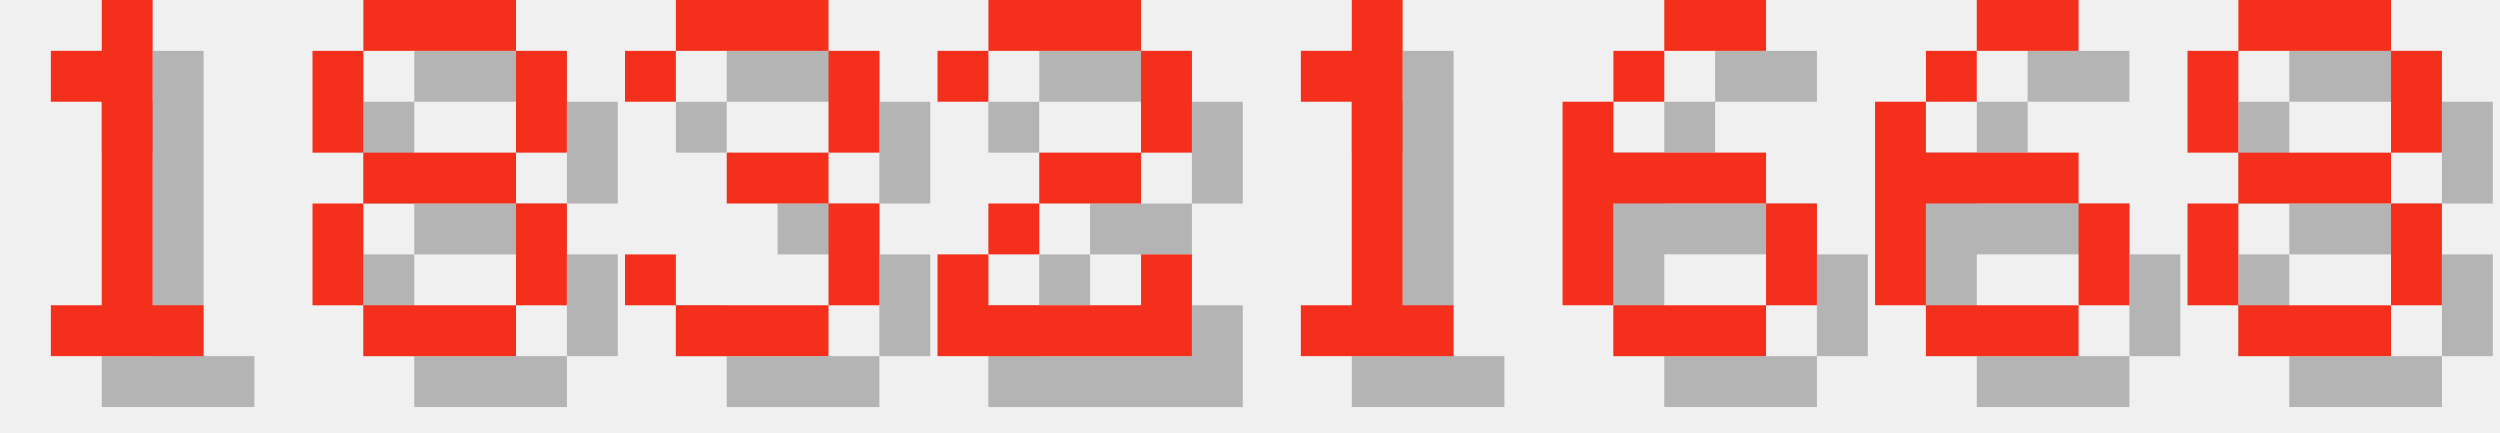
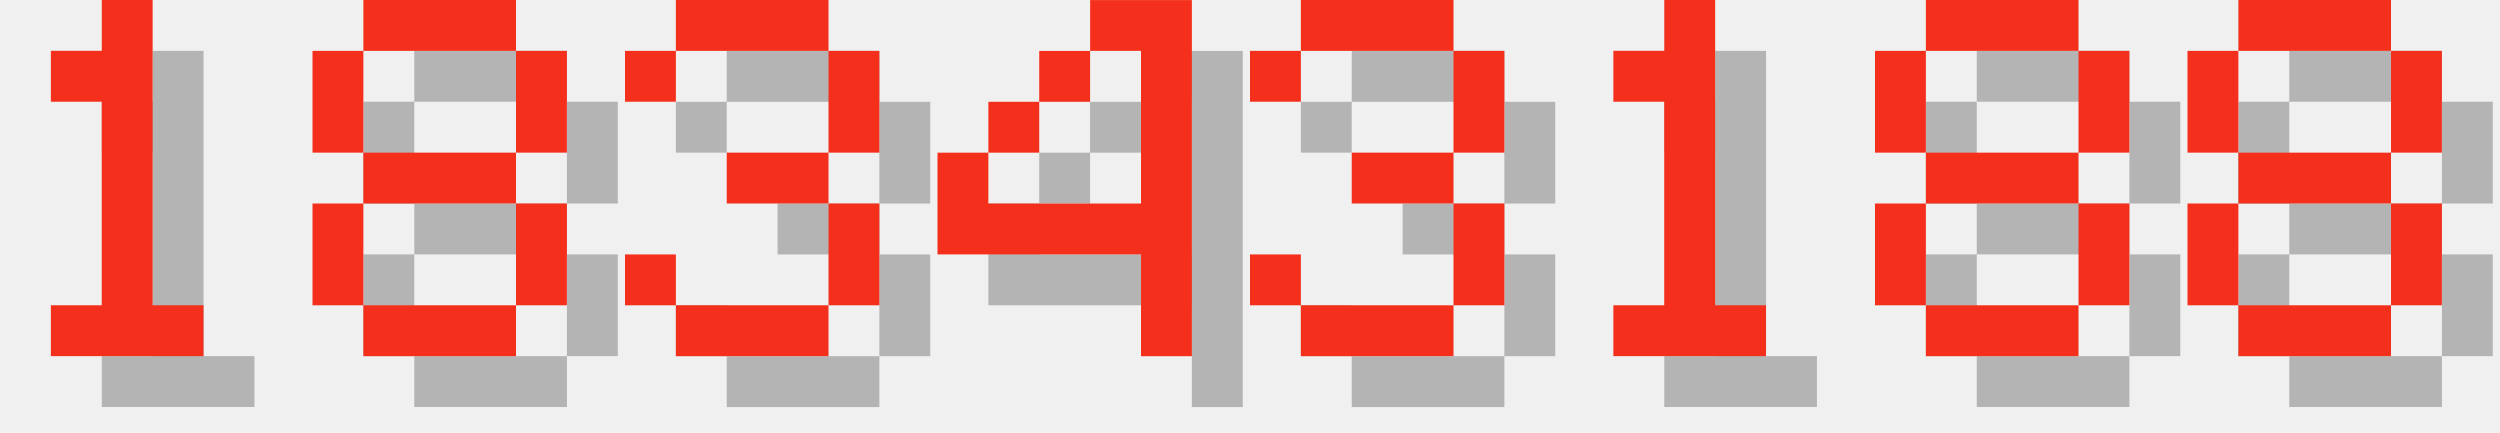
<svg xmlns="http://www.w3.org/2000/svg" version="1.1" width="208.0" height="36">
  <style>
        .text-foreground {
            fill: #F4301C;
        }
        .text-shadow {
            fill: #000000;
            fill-opacity: 0.25;
        }
    </style>
  <g class="digit" id="digit_1" transform="translate(0.0, 0), scale(4)">
    <path id="digit_1_shadow" class="text-shadow" d="m2.117 2.117v1.058h1.058v4.233h-1.058v1.058h3.175v-1.058h-1.058v-6.35h-1.058v1.058h-1.058z" fill-opacity=".5" style="paint-order:stroke fill markers" />
    <path id="digit_1_fg" class="text-foreground" d="m1.058 1.058v1.058h1.058v4.233h-1.058v1.058h3.175v-1.058h-1.058v-6.35h-1.058v1.058h-1.058z" fill="#fff" style="paint-order:stroke fill markers" />
  </g>
  <g class="digit" id="digit_8" transform="translate(26.0, 0), scale(4)">
    <path id="digit_8_shadow" class="text-shadow" d="m2.117 1.058v1.058h3.175v-1.058h-3.175zm3.175 1.058v2.117h1.058v-2.117h-1.058zm0 2.117h-3.175v1.058h3.175v-1.058zm0 1.058v2.117h1.058v-2.117h-1.058zm0 2.117h-3.175v1.058h3.175v-1.058zm-3.175 0v-2.117h-1.058v2.117h1.058zm0-3.175v-2.117h-1.058v2.117h1.058z" fill-opacity=".5" style="paint-order:stroke fill markers" />
    <path id="digit_8_fg" class="text-foreground" d="m1.058 0v1.058h3.175v-1.058h-3.175zm3.175 1.058v2.117h1.058v-2.117h-1.058zm0 2.117h-3.175v1.058h3.175v-1.058zm0 1.058v2.117h1.058v-2.117h-1.058zm0 2.117h-3.175v1.058h3.175v-1.058zm-3.175 0v-2.117h-1.058v2.117h1.058zm0-3.175v-2.117h-1.058v2.117h1.058z" fill="#fff" style="paint-order:stroke fill markers" />
  </g>
  <g class="digit" id="digit_3" transform="translate(52.0, 0), scale(4)">
    <path id="digit_3_shadow" class="text-shadow" d="m1.058 2.117v1.058h1.058v-1.058h3.175v2.117h-2.117v1.058h2.117v2.117h-3.175v-1.058h-1.058v1.058h1.058v1.058h3.175v-1.058h1.058v-2.117h-1.058v-1.058h1.058v-2.117h-1.058v-1.058h-3.175v1.058h-1.058z" fill-opacity=".5" style="paint-order:stroke fill markers" />
    <path id="digit_3_fg" class="text-foreground" d="m0 1.058v1.058h1.058v-1.058h3.175v2.117h-2.117v1.058h2.117v2.117h-3.175v-1.058h-1.058v1.058h1.058v1.058h3.175v-1.058h1.058v-2.117h-1.058v-1.058h1.058v-2.117h-1.058v-1.058h-3.175v1.058h-1.058z" fill="#fff" style="paint-order:stroke fill markers" />
  </g>
-   <g class="digit" id="digit_2" transform="translate(78.0, 0), scale(4)">
-     <path id="digit_2_shadow" class="text-shadow" d="m1.058 2.117v1.058h1.058v-1.058h3.175v2.117h-2.117v1.058h-1.058v1.058h-1.058v2.117h5.292v-2.117h-1.058v1.058h-3.175v-1.058h1.058v-1.058h2.117v-1.058h1.058v-2.117h-1.058v-1.058h-3.175v1.058h-1.058z" fill-opacity=".5" style="paint-order:stroke fill markers" />
-     <path id="digit_2_fg" class="text-foreground" d="m0 1.058v1.058h1.058v-1.058h3.175v2.117h-2.117v1.058h-1.058v1.058h-1.058v2.117h5.292v-2.117h-1.058v1.058h-3.175v-1.058h1.058v-1.058h2.117v-1.058h1.058v-2.117h-1.058v-1.058h-3.175v1.058h-1.058z" fill="#fff" style="paint-order:stroke fill markers" />
+   <g class="digit" id="digit_4" transform="translate(78.0, 0), scale(4)">
+     <path id="digit_4_shadow" class="text-shadow" d="m4.233 1.058v1.058h1.058v3.175h-3.175v-1.058h-1.058v2.117h4.233v2.117h1.058v-7.408h-2.117zm-2.117 3.175h1.058v-1.058h-1.058v1.058zm1.058-1.058h1.058v-1.058h-1.058v1.058z" fill-opacity=".5" style="paint-order:stroke fill markers" />
+     <path id="digit_4_fg" class="text-foreground" d="m3.175 0v1.058h1.058v3.175h-3.175v-1.058h-1.058v2.117h4.233v2.117h1.058v-7.408h-2.117zm-2.117 3.175h1.058v-1.058h-1.058v1.058zm1.058-1.058h1.058v-1.058h-1.058v1.058z" fill="#fff" style="paint-order:stroke fill markers" />
  </g>
-   <g class="digit" id="digit_1" transform="translate(104.0, 0), scale(4)">
+   <g class="digit" id="digit_3" transform="translate(104.0, 0), scale(4)">
+     <path id="digit_3_shadow" class="text-shadow" d="m1.058 2.117v1.058h1.058v-1.058h3.175v2.117h-2.117v1.058h2.117v2.117h-3.175v-1.058h-1.058v1.058h1.058v1.058h3.175v-1.058h1.058v-2.117h-1.058v-1.058h1.058v-2.117h-1.058v-1.058h-3.175v1.058h-1.058z" fill-opacity=".5" style="paint-order:stroke fill markers" />
+     <path id="digit_3_fg" class="text-foreground" d="m0 1.058v1.058h1.058v-1.058h3.175v2.117h-2.117v1.058h2.117v2.117h-3.175v-1.058h-1.058v1.058h1.058v1.058h3.175v-1.058h1.058v-2.117h-1.058v-1.058h1.058v-2.117h-1.058v-1.058h-3.175v1.058h-1.058z" fill="#fff" style="paint-order:stroke fill markers" />
+   </g>
+   <g class="digit" id="digit_1" transform="translate(130.0, 0), scale(4)">
    <path id="digit_1_shadow" class="text-shadow" d="m2.117 2.117v1.058h1.058v4.233h-1.058v1.058h3.175v-1.058h-1.058v-6.35h-1.058v1.058h-1.058z" fill-opacity=".5" style="paint-order:stroke fill markers" />
    <path id="digit_1_fg" class="text-foreground" d="m1.058 1.058v1.058h1.058v4.233h-1.058v1.058h3.175v-1.058h-1.058v-6.35h-1.058v1.058h-1.058z" fill="#fff" style="paint-order:stroke fill markers" />
  </g>
-   <g class="digit" id="digit_6" transform="translate(130.0, 0), scale(4)">
-     <path id="digit_6_shadow" class="text-shadow" d="m3.175 1.058v1.058h2.117v-1.058h-2.117zm0 1.058h-1.058v1.058h1.058v-1.058zm-1.058 1.058h-1.058v4.233h1.058v-2.117h3.175v-1.058h-3.175v-1.058zm3.175 2.117v2.117h1.058v-2.117h-1.058zm0 2.117h-3.175v1.058h3.175v-1.058z" fill-opacity=".5" style="paint-order:stroke fill markers" />
-     <path id="digit_6_fg" class="text-foreground" d="m2.117 0v1.058h2.117v-1.058h-2.117zm0 1.058h-1.058v1.058h1.058v-1.058zm-1.058 1.058h-1.058v4.233h1.058v-2.117h3.175v-1.058h-3.175v-1.058zm3.175 2.117v2.117h1.058v-2.117h-1.058zm0 2.117h-3.175v1.058h3.175v-1.058z" fill="#fff" style="paint-order:stroke fill markers" />
-   </g>
-   <g class="digit" id="digit_6" transform="translate(156.0, 0), scale(4)">
-     <path id="digit_6_shadow" class="text-shadow" d="m3.175 1.058v1.058h2.117v-1.058h-2.117zm0 1.058h-1.058v1.058h1.058v-1.058zm-1.058 1.058h-1.058v4.233h1.058v-2.117h3.175v-1.058h-3.175v-1.058zm3.175 2.117v2.117h1.058v-2.117h-1.058zm0 2.117h-3.175v1.058h3.175v-1.058z" fill-opacity=".5" style="paint-order:stroke fill markers" />
-     <path id="digit_6_fg" class="text-foreground" d="m2.117 0v1.058h2.117v-1.058h-2.117zm0 1.058h-1.058v1.058h1.058v-1.058zm-1.058 1.058h-1.058v4.233h1.058v-2.117h3.175v-1.058h-3.175v-1.058zm3.175 2.117v2.117h1.058v-2.117h-1.058zm0 2.117h-3.175v1.058h3.175v-1.058z" fill="#fff" style="paint-order:stroke fill markers" />
+   <g class="digit" id="digit_8" transform="translate(156.0, 0), scale(4)">
+     <path id="digit_8_shadow" class="text-shadow" d="m2.117 1.058v1.058h3.175v-1.058h-3.175zm3.175 1.058v2.117h1.058v-2.117h-1.058zm0 2.117h-3.175v1.058h3.175v-1.058zm0 1.058v2.117h1.058v-2.117h-1.058zm0 2.117h-3.175v1.058h3.175v-1.058zm-3.175 0v-2.117h-1.058v2.117h1.058zm0-3.175v-2.117h-1.058v2.117h1.058z" fill-opacity=".5" style="paint-order:stroke fill markers" />
+     <path id="digit_8_fg" class="text-foreground" d="m1.058 0v1.058h3.175v-1.058h-3.175zm3.175 1.058v2.117h1.058v-2.117h-1.058zm0 2.117h-3.175v1.058h3.175v-1.058zm0 1.058v2.117h1.058v-2.117h-1.058zm0 2.117h-3.175v1.058h3.175v-1.058zm-3.175 0v-2.117h-1.058v2.117h1.058zm0-3.175v-2.117h-1.058v2.117h1.058z" fill="#fff" style="paint-order:stroke fill markers" />
  </g>
  <g class="digit" id="digit_8" transform="translate(182.0, 0), scale(4)">
    <path id="digit_8_shadow" class="text-shadow" d="m2.117 1.058v1.058h3.175v-1.058h-3.175zm3.175 1.058v2.117h1.058v-2.117h-1.058zm0 2.117h-3.175v1.058h3.175v-1.058zm0 1.058v2.117h1.058v-2.117h-1.058zm0 2.117h-3.175v1.058h3.175v-1.058zm-3.175 0v-2.117h-1.058v2.117h1.058zm0-3.175v-2.117h-1.058v2.117h1.058z" fill-opacity=".5" style="paint-order:stroke fill markers" />
    <path id="digit_8_fg" class="text-foreground" d="m1.058 0v1.058h3.175v-1.058h-3.175zm3.175 1.058v2.117h1.058v-2.117h-1.058zm0 2.117h-3.175v1.058h3.175v-1.058zm0 1.058v2.117h1.058v-2.117h-1.058zm0 2.117h-3.175v1.058h3.175v-1.058zm-3.175 0v-2.117h-1.058v2.117h1.058zm0-3.175v-2.117h-1.058v2.117h1.058z" fill="#fff" style="paint-order:stroke fill markers" />
  </g>
</svg>
